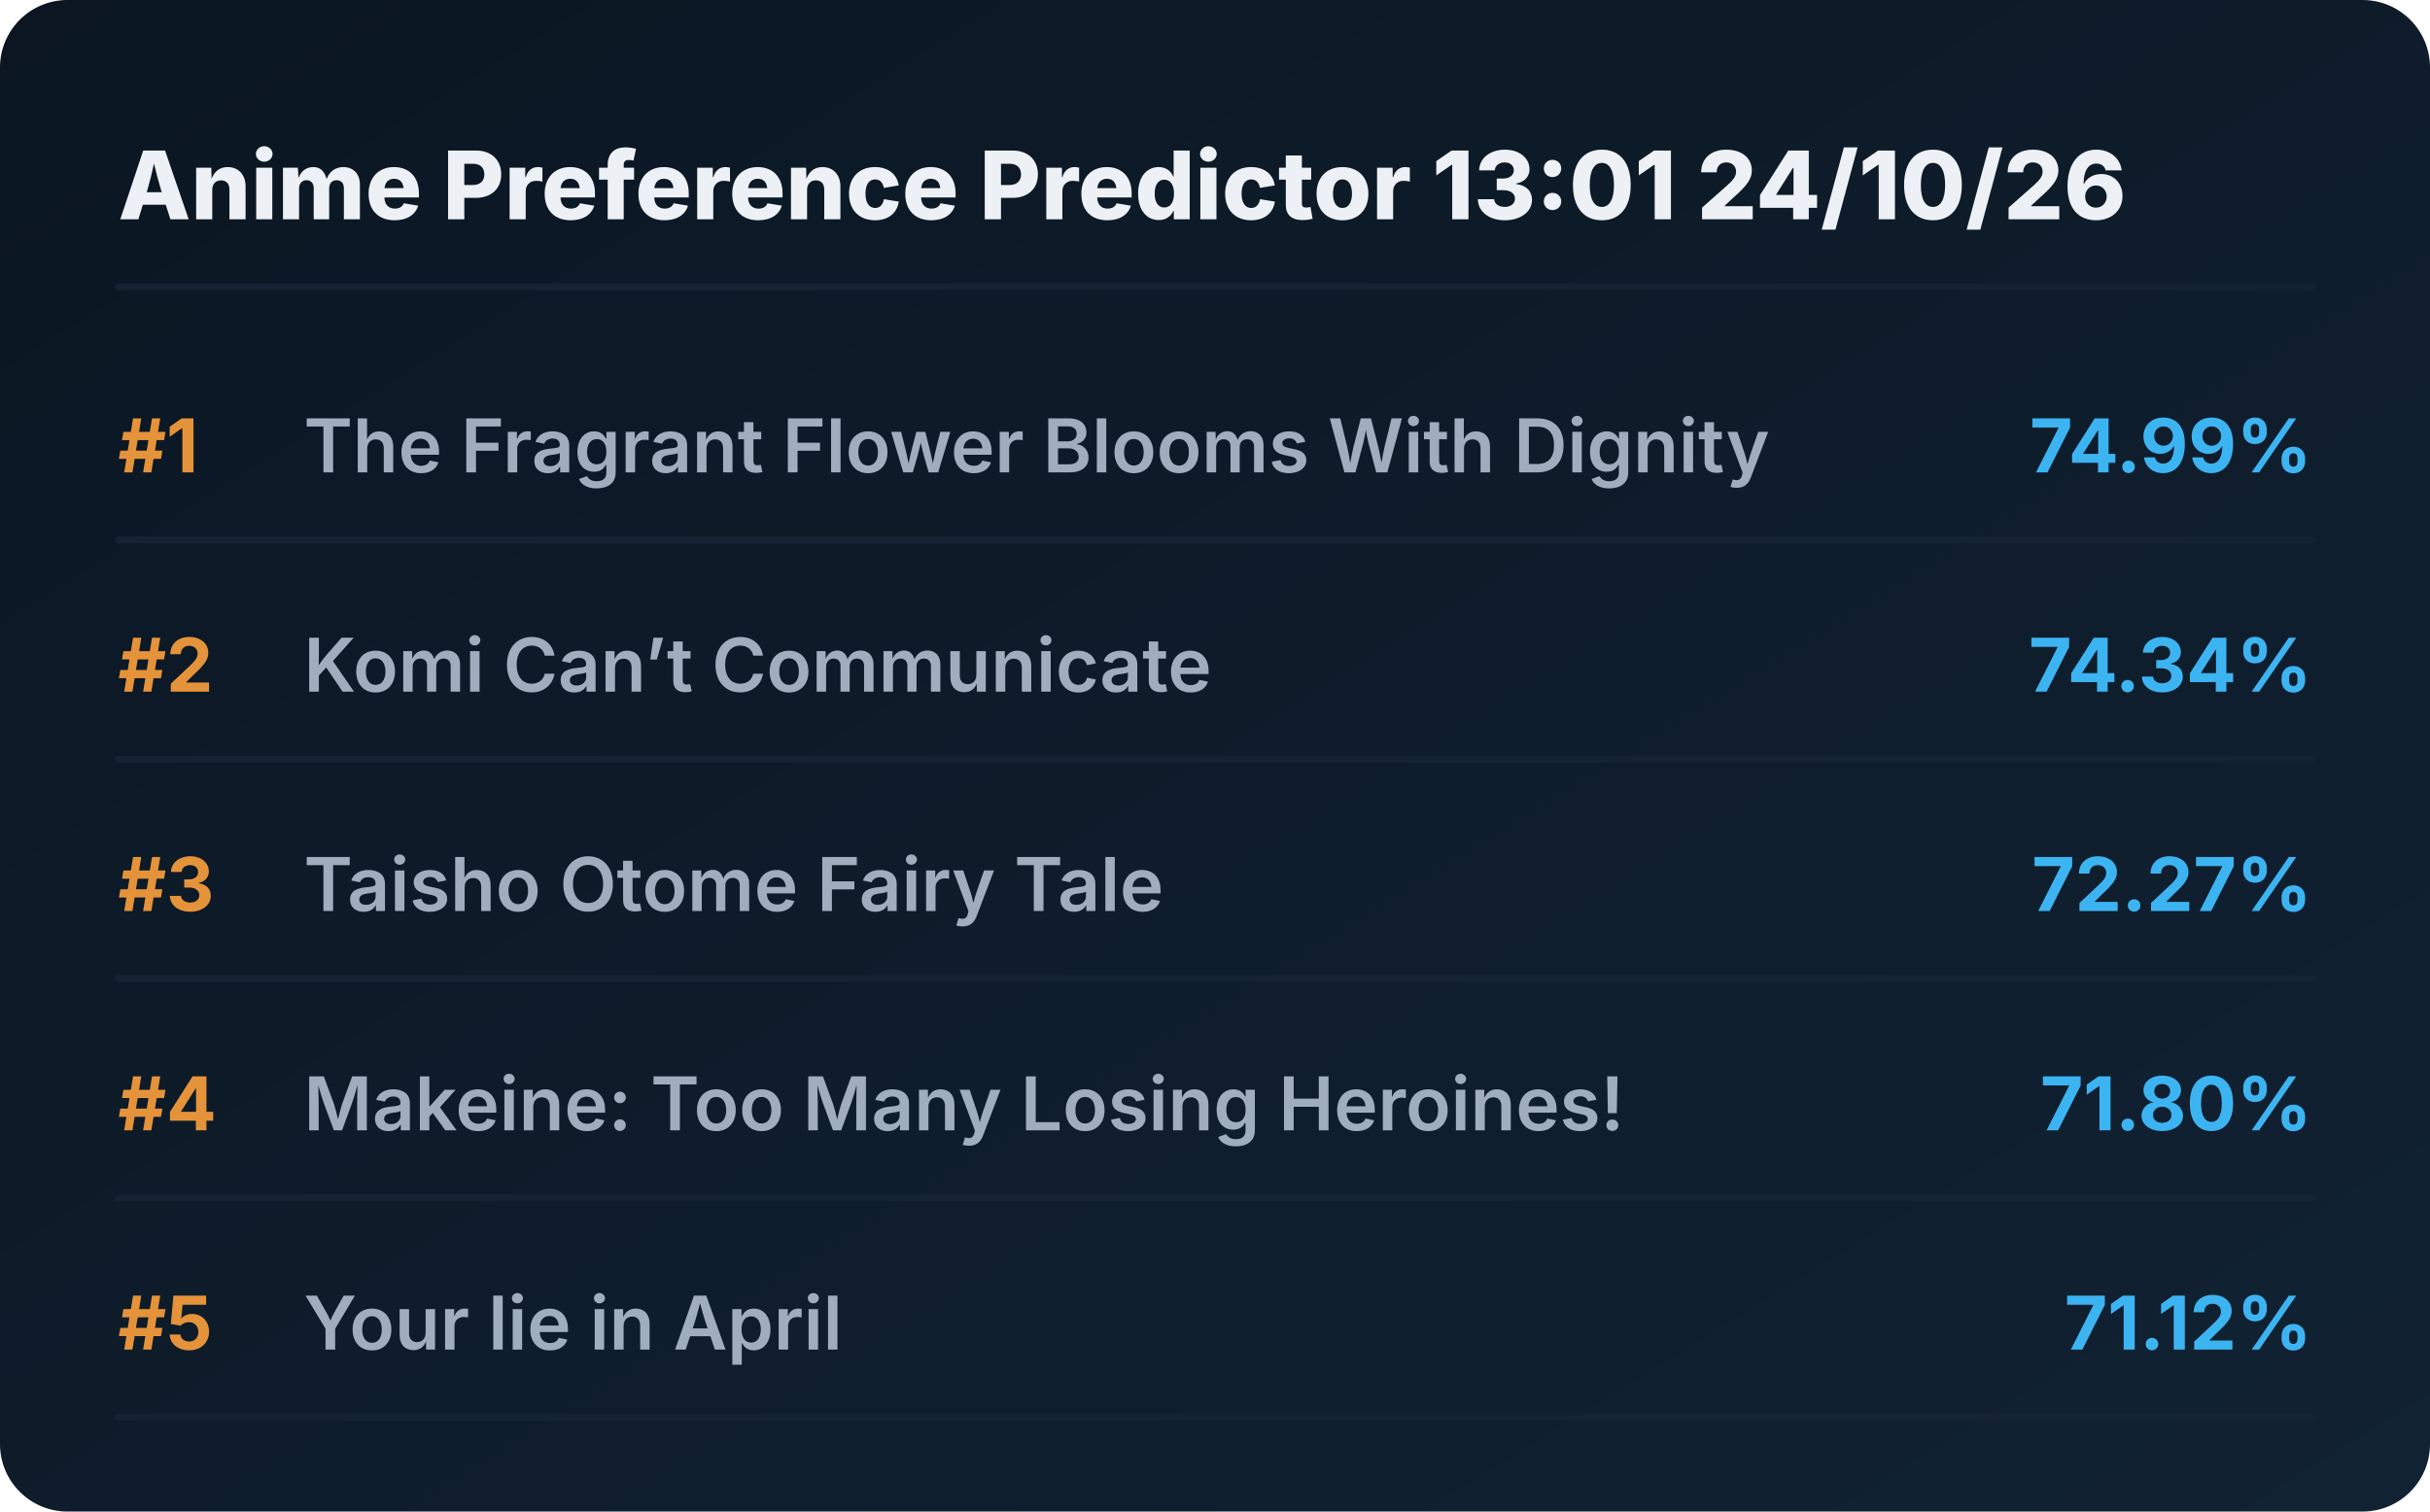
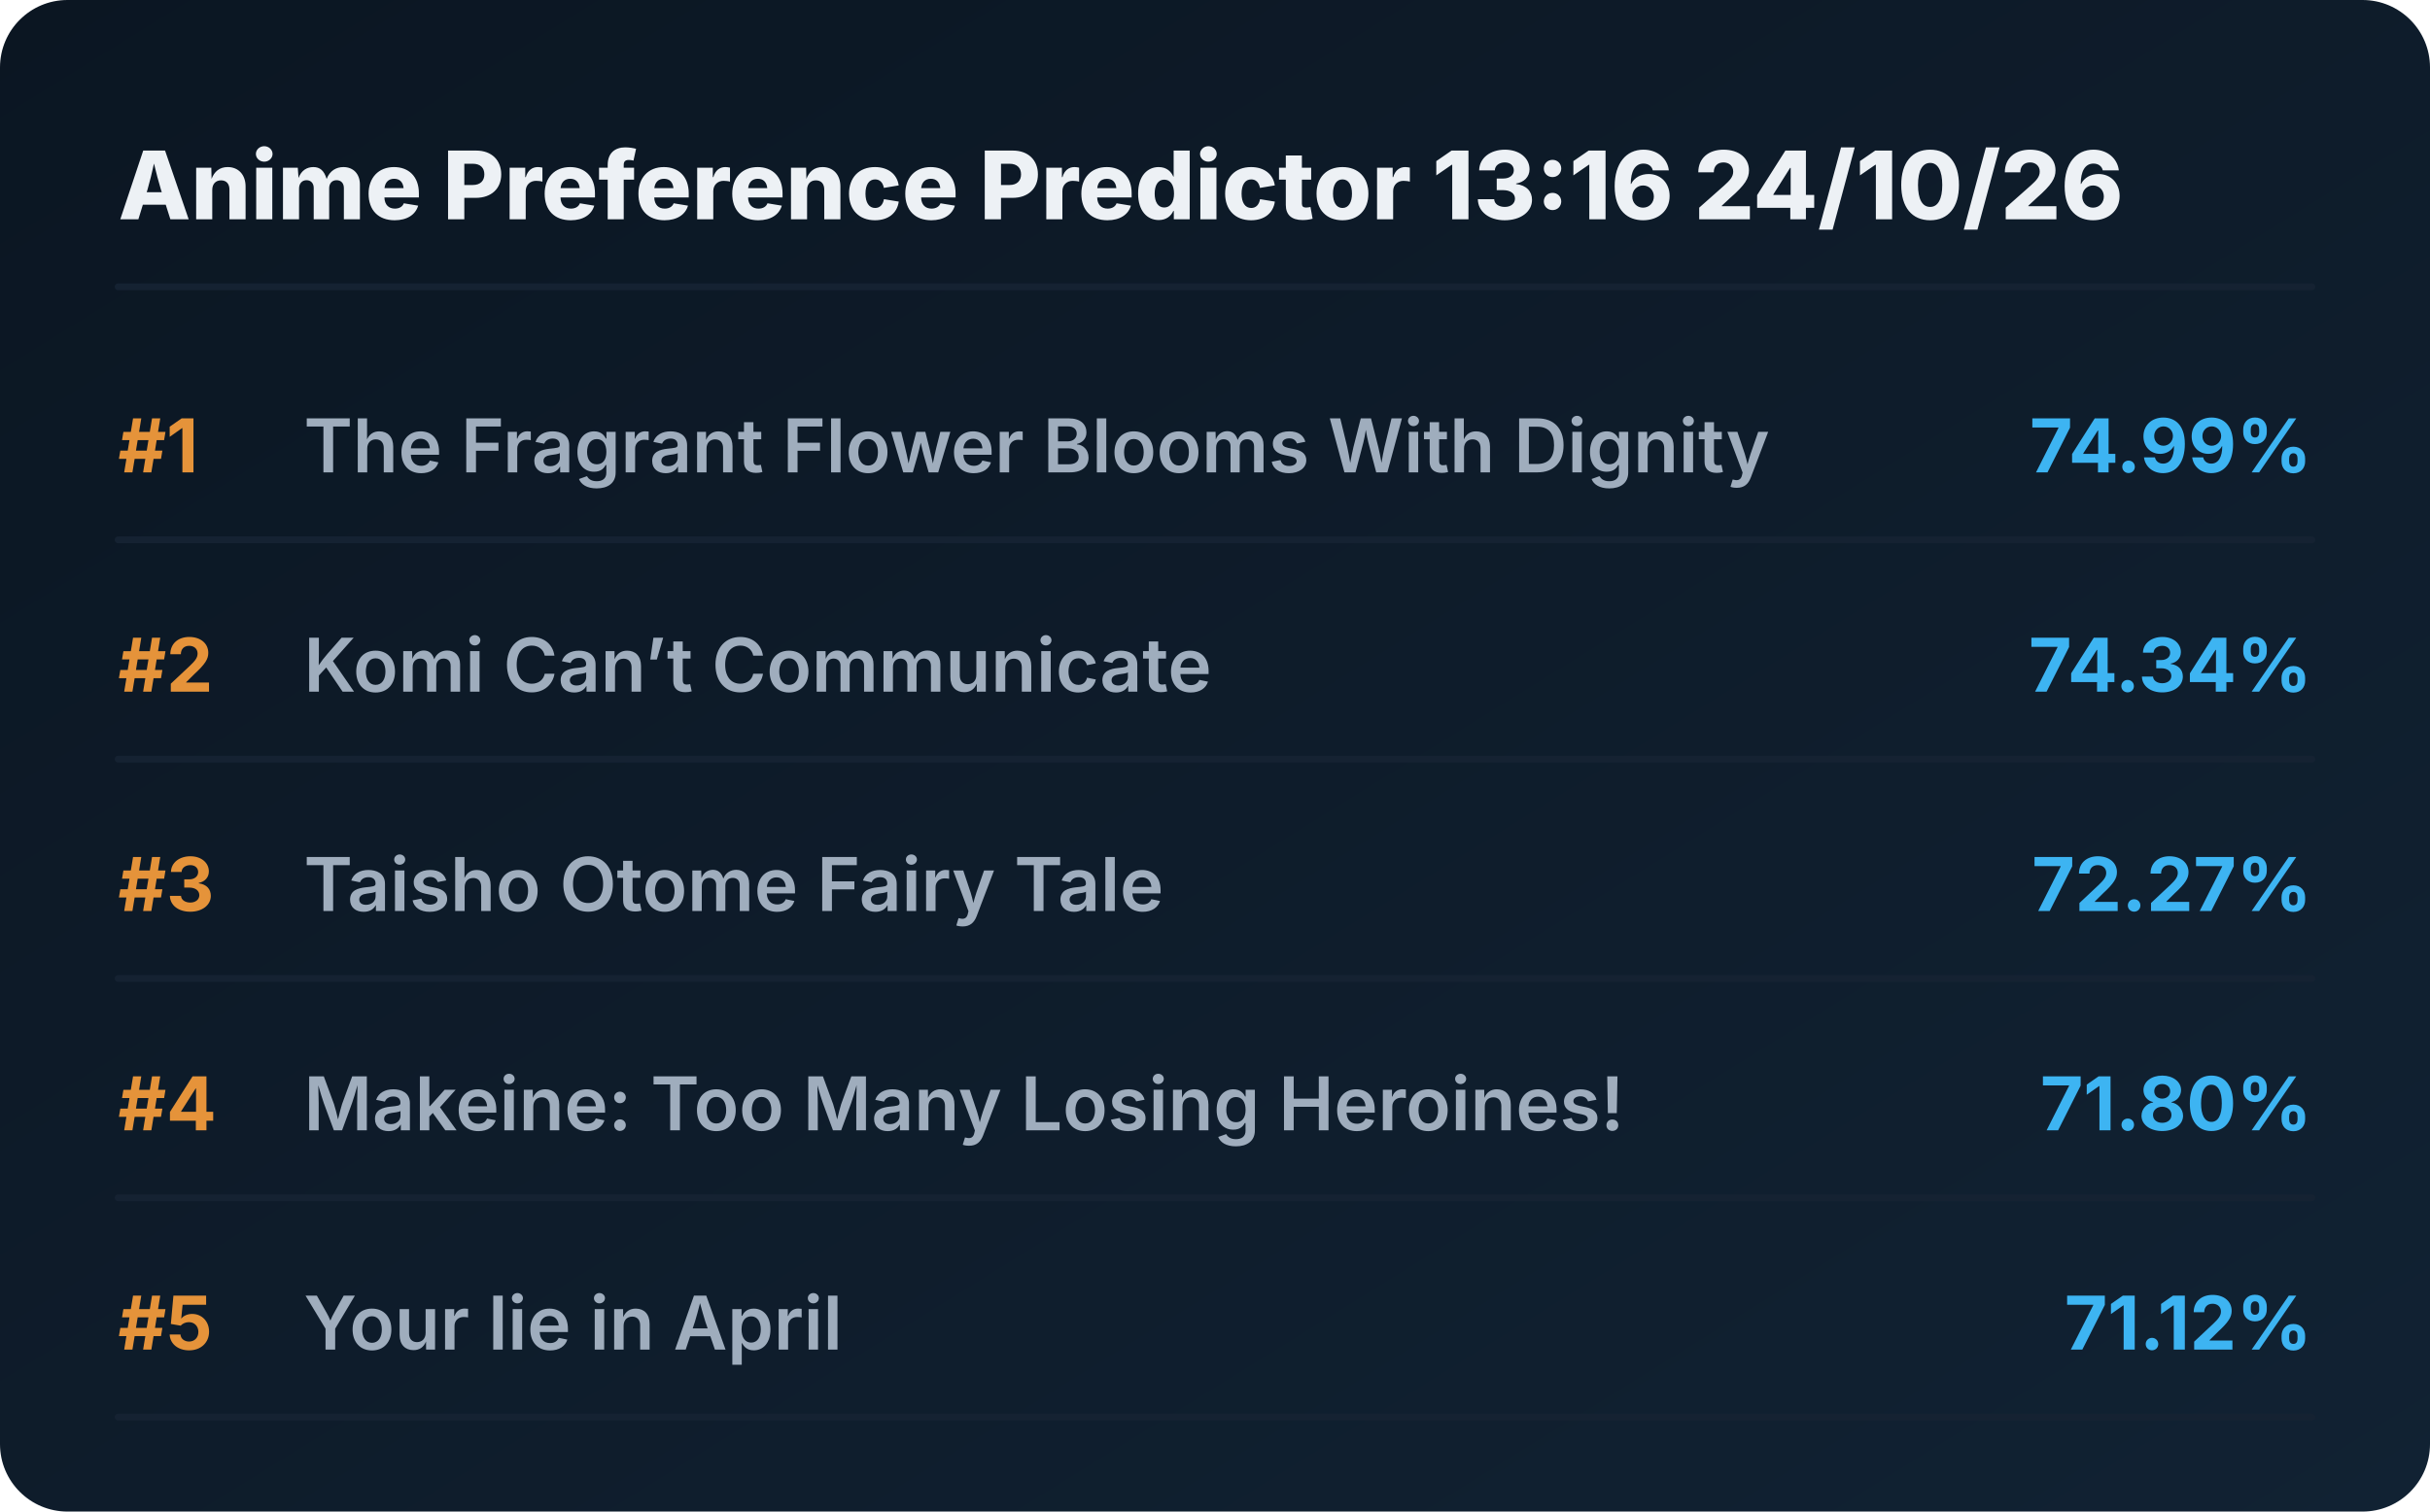
<svg xmlns="http://www.w3.org/2000/svg" viewBox="0 0 720 448" preserveAspectRatio="xMidYMid meet" style="width: 100%; height: auto; max-width: 720px;">
  <defs>
    <linearGradient id="boxGrad" x1="0%" y1="0%" x2="100%" y2="100%">
      <stop offset="0%" stop-color="#0b1622" />
      <stop offset="100%" stop-color="#112233" />
    </linearGradient>
    <clipPath id="titleClip">
      <rect x="90" y="0" width="510" height="100%" />
    </clipPath>
  </defs>
  <style>
    .bg { fill: url(#boxGrad); rx: 20px; }
    .header { font-family: 'Overpass', 'Inter', system-ui, sans-serif; font-weight: 800; font-size: 28px; fill: #edf1f5; }
    .rank { font-family: 'Overpass', 'Inter', system-ui, sans-serif; font-weight: 700; font-size: 22px; fill: #e5933a; }
    .title { font-family: 'Overpass', 'Inter', system-ui, sans-serif; font-weight: 600; font-size: 22px; fill: #9fadbd; }
    .score { font-family: 'Overpass', 'Inter', system-ui, sans-serif; font-weight: 700; font-size: 22px; fill: #3db4f2; }
    .line { stroke: #152232; stroke-width: 2; stroke-linecap: round; }
  </style>
  <rect class="bg" width="720" height="448" />
-   <text x="35" y="65" class="header">Anime Preference Predictor 13:01 24/10/26</text>
+   <text x="35" y="65" class="header">Anime Preference Predictor 13:16 24/10/26</text>
  <line x1="35" y1="85" x2="685" y2="85" class="line" />
  <g transform="translate(0, 0)">
    <text x="35" y="140" class="rank">#1</text>
    <text x="90" y="140" class="title">The Fragrant Flower Blooms With Dignity</text>
    <text x="685" y="140" class="score" text-anchor="end">74.99%</text>
    <line x1="35" y1="160" x2="685" y2="160" class="line" />
  </g>
  <g transform="translate(0, 65)">
    <text x="35" y="140" class="rank">#2</text>
    <text x="90" y="140" class="title">Komi Can’t Communicate</text>
    <text x="685" y="140" class="score" text-anchor="end">74.34%</text>
    <line x1="35" y1="160" x2="685" y2="160" class="line" />
  </g>
  <g transform="translate(0, 130)">
    <text x="35" y="140" class="rank">#3</text>
    <text x="90" y="140" class="title">Taisho Otome Fairy Tale</text>
    <text x="685" y="140" class="score" text-anchor="end">72.27%</text>
    <line x1="35" y1="160" x2="685" y2="160" class="line" />
  </g>
  <g transform="translate(0, 195)">
    <text x="35" y="140" class="rank">#4</text>
    <text x="90" y="140" class="title">Makeine: Too Many Losing Heroines!</text>
    <text x="685" y="140" class="score" text-anchor="end">71.80%</text>
    <line x1="35" y1="160" x2="685" y2="160" class="line" />
  </g>
  <g transform="translate(0, 260)">
    <text x="35" y="140" class="rank">#5</text>
    <text x="90" y="140" class="title">Your lie in April</text>
    <text x="685" y="140" class="score" text-anchor="end">71.12%</text>
    <line x1="35" y1="160" x2="685" y2="160" class="line" />
  </g>
</svg>
